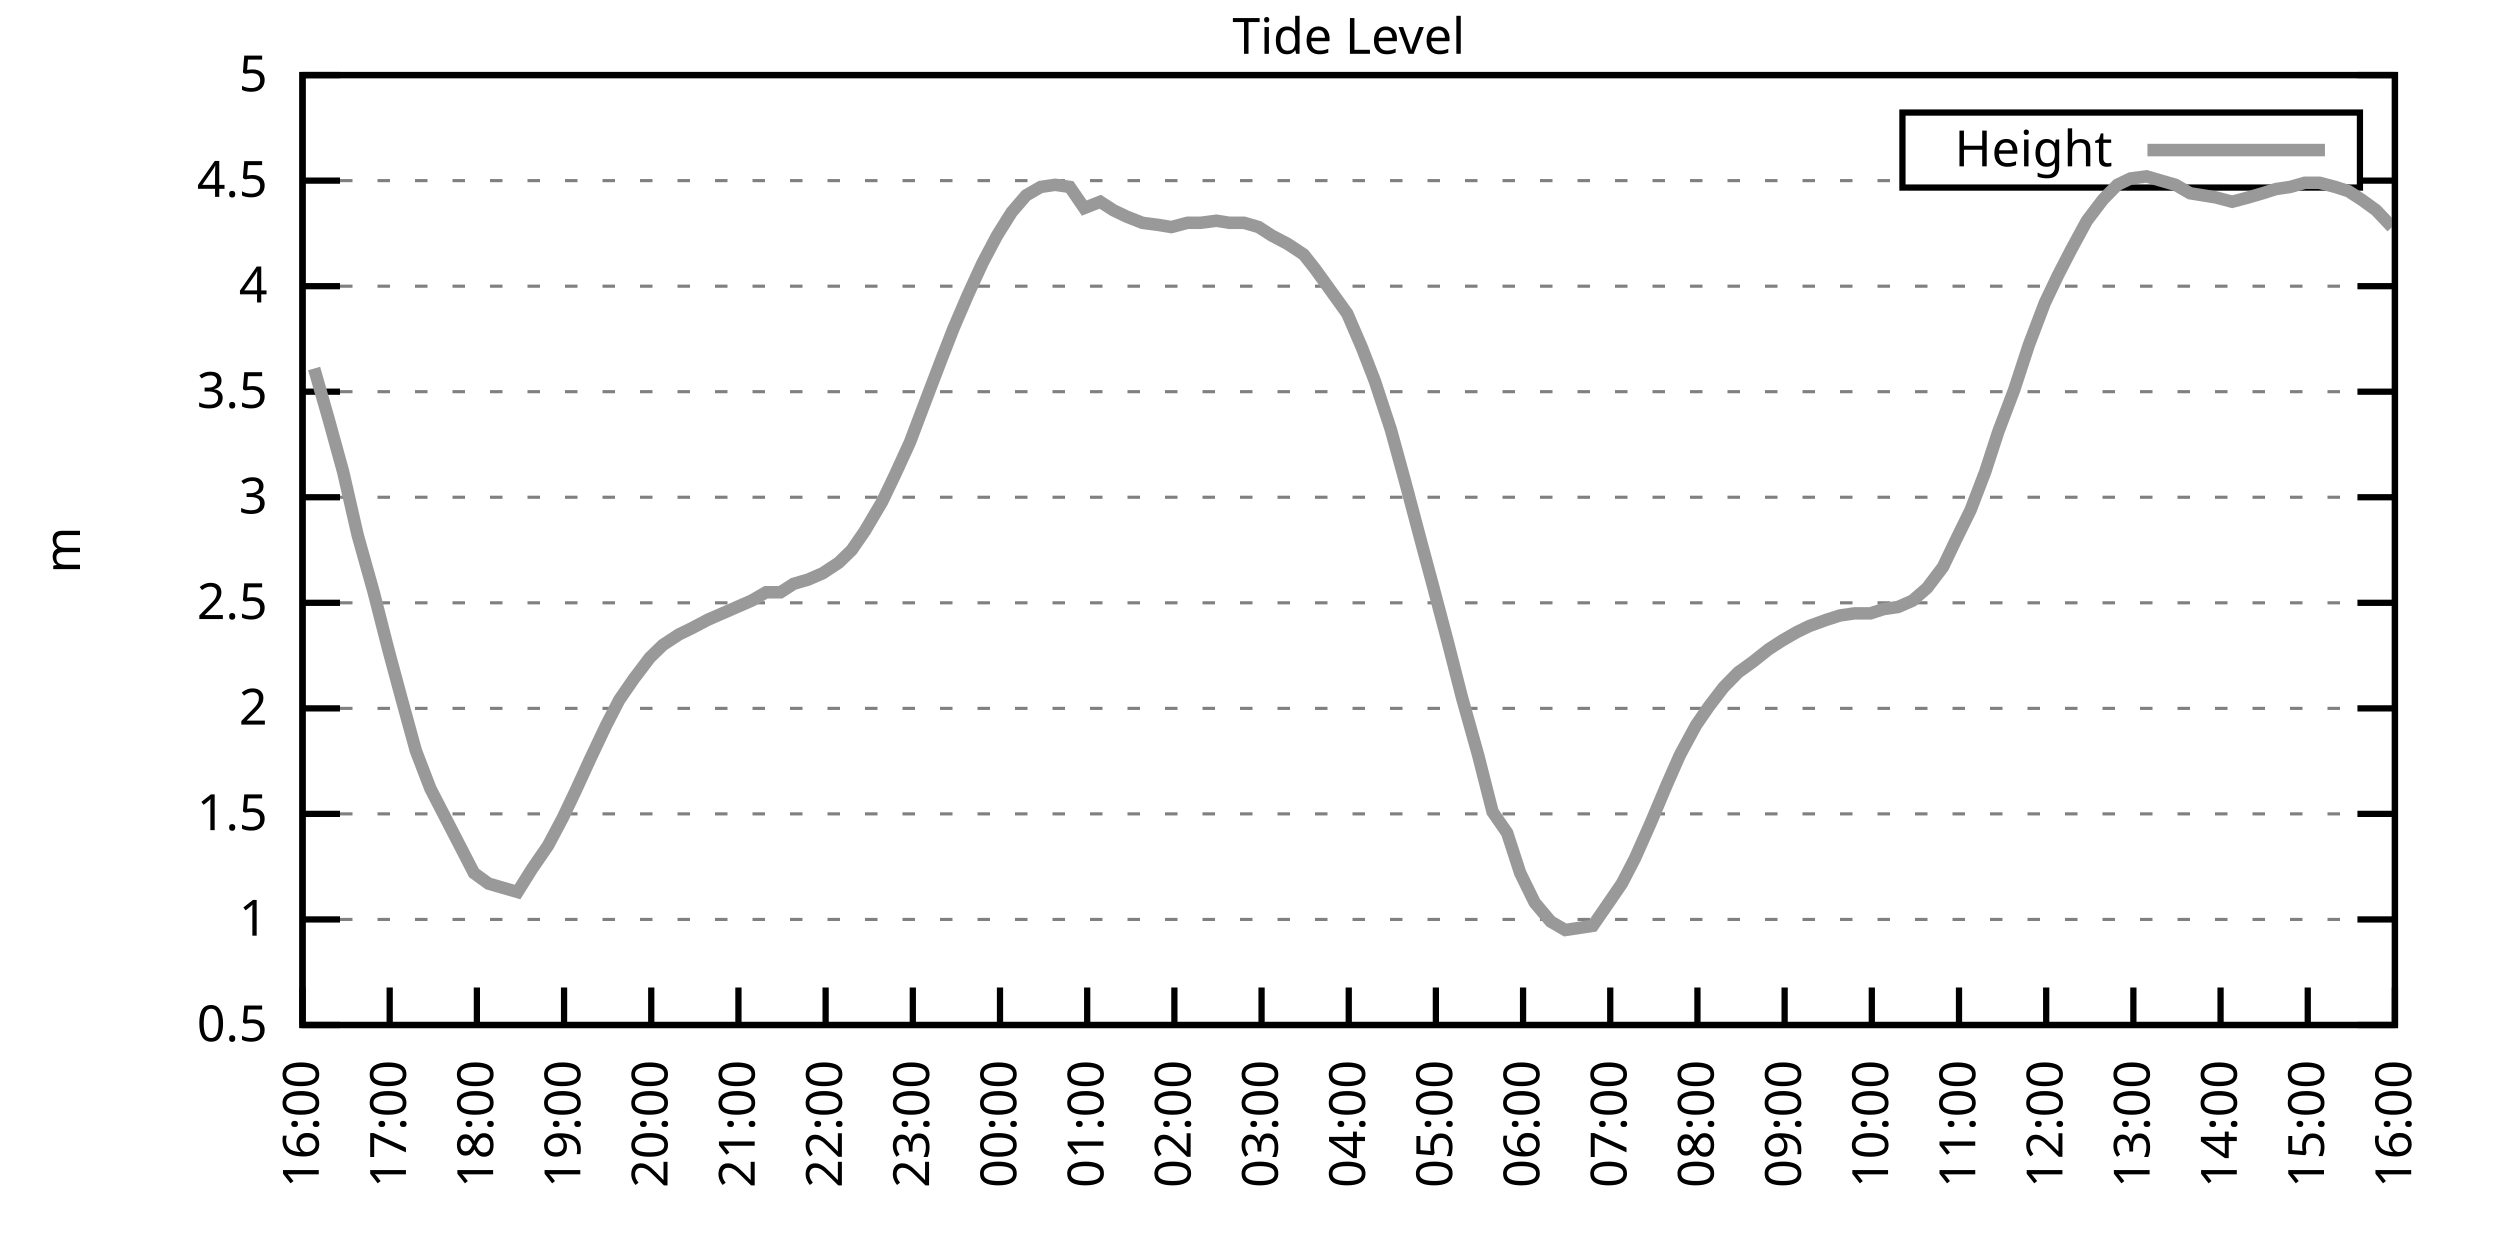
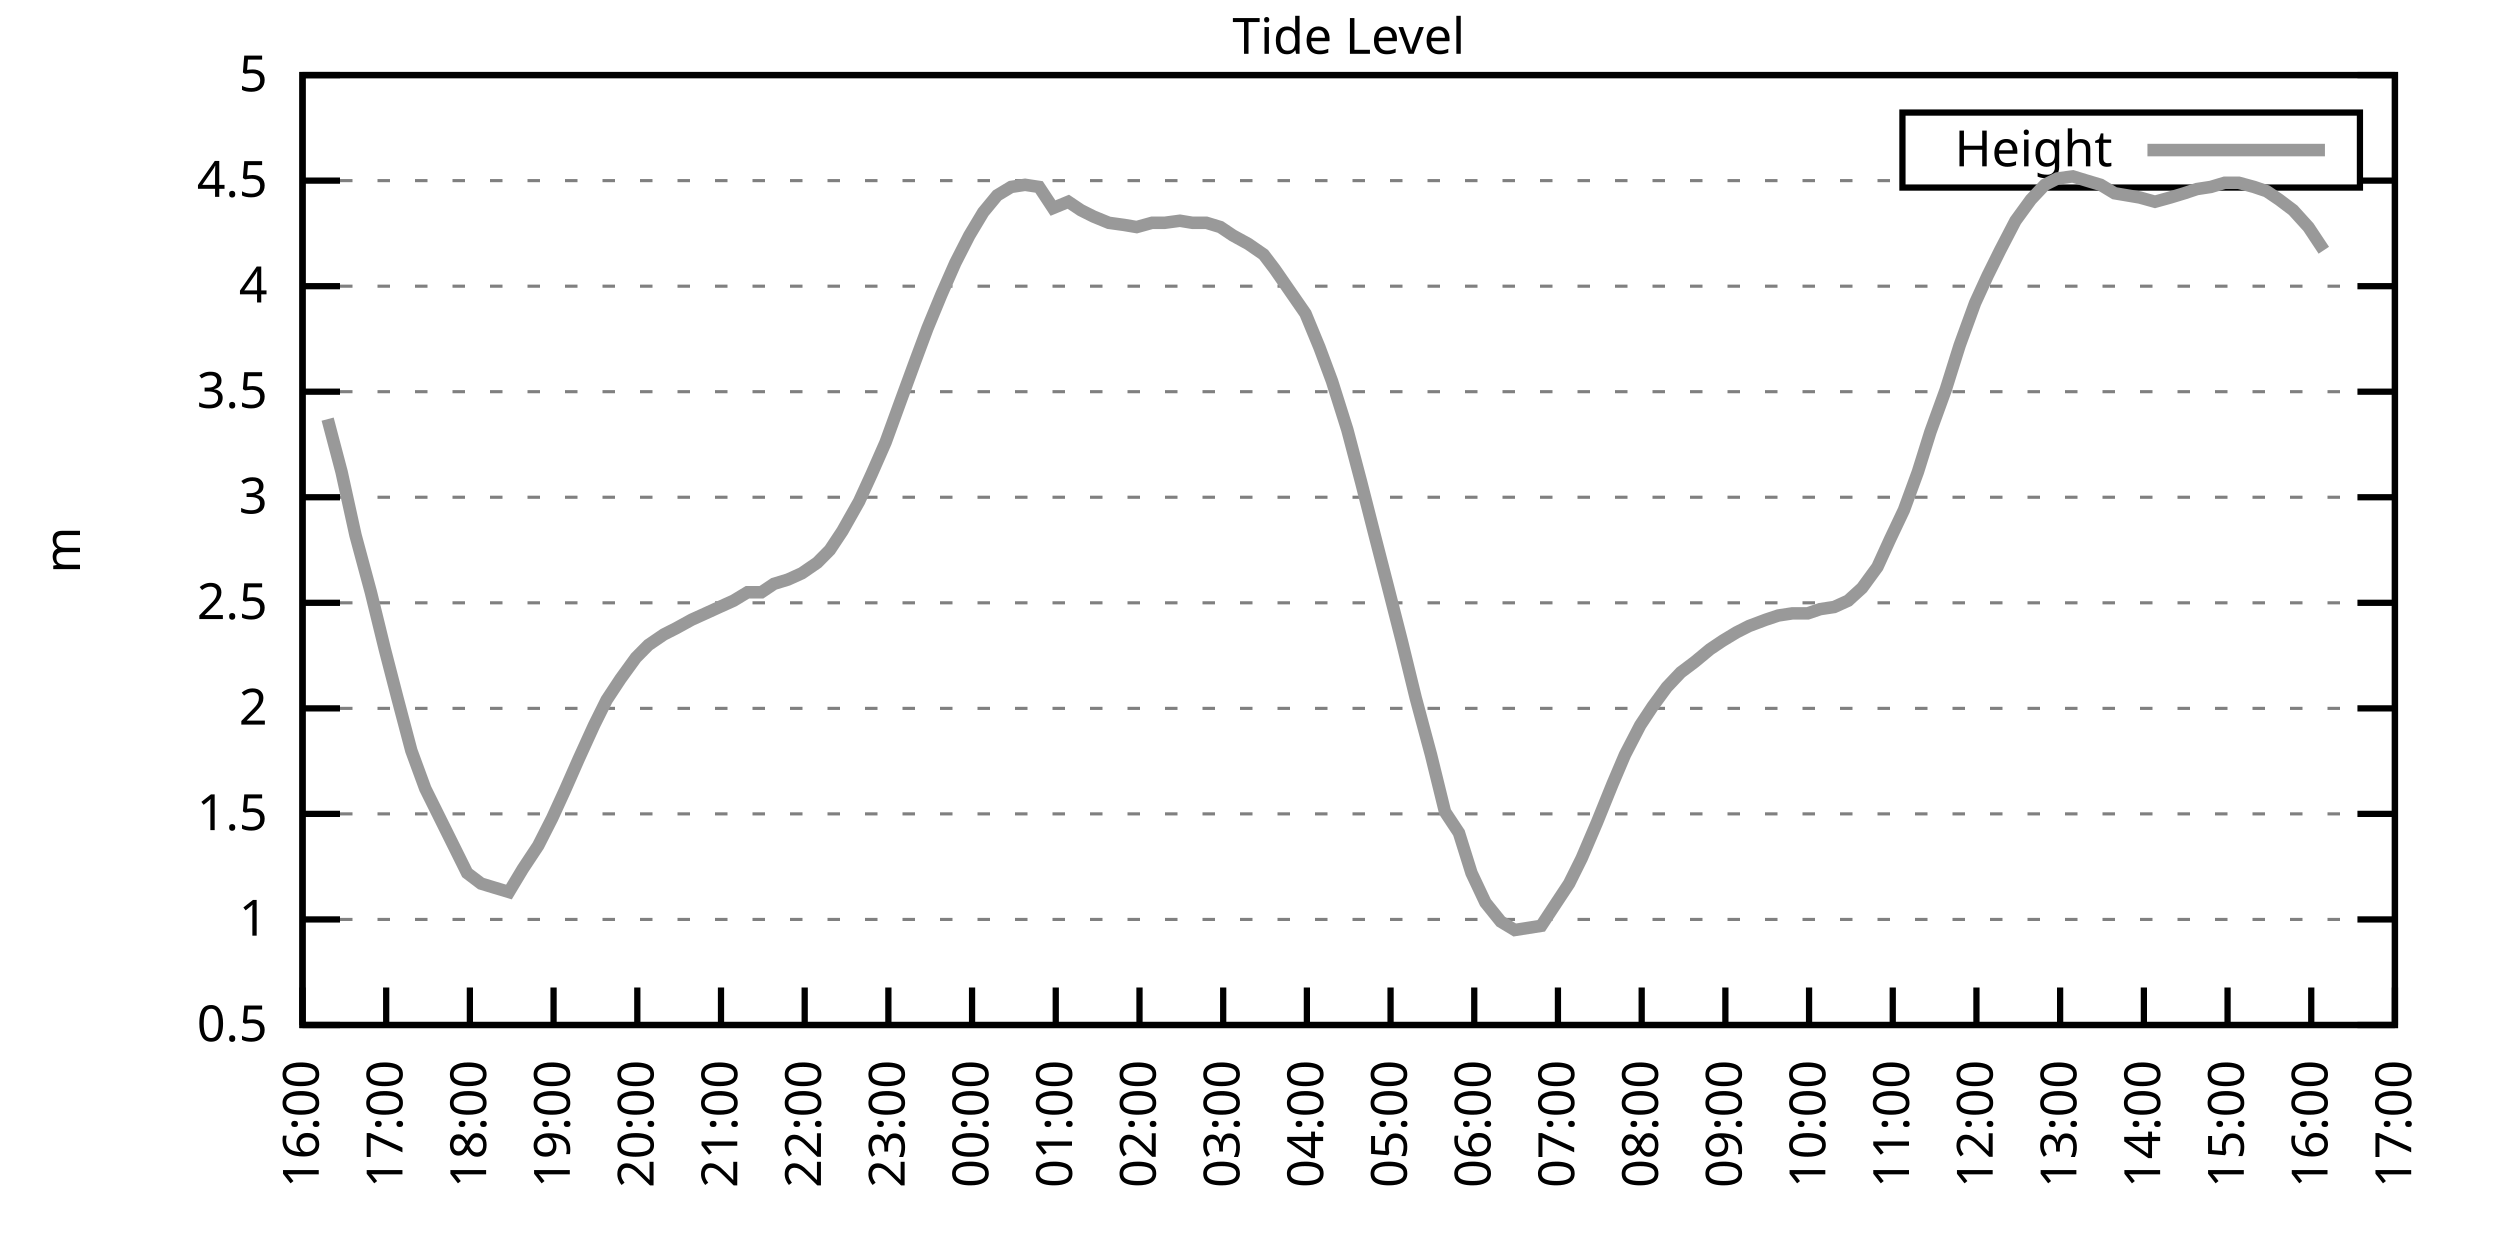
<svg xmlns="http://www.w3.org/2000/svg" xmlns:xlink="http://www.w3.org/1999/xlink" width="400" height="200" viewBox="0 0 400 200">
  <g id="gnuplot_canvas">
    <rect x="0" y="0" width="400" height="200" fill="none" />
    <defs>
      <circle id="gpDot" r="0.5" stroke-width="0.5" stroke="currentColor" />
      <path id="gpPt0" stroke-width="0.333" stroke="currentColor" d="M-1,0 h2 M0,-1 v2" />
      <path id="gpPt1" stroke-width="0.333" stroke="currentColor" d="M-1,-1 L1,1 M1,-1 L-1,1" />
      <path id="gpPt2" stroke-width="0.333" stroke="currentColor" d="M-1,0 L1,0 M0,-1 L0,1 M-1,-1 L1,1 M-1,1 L1,-1" />
      <rect id="gpPt3" stroke-width="0.333" stroke="currentColor" x="-1" y="-1" width="2" height="2" />
      <rect id="gpPt4" stroke-width="0.333" stroke="currentColor" fill="currentColor" x="-1" y="-1" width="2" height="2" />
      <circle id="gpPt5" stroke-width="0.333" stroke="currentColor" cx="0" cy="0" r="1" />
      <use xlink:href="#gpPt5" id="gpPt6" fill="currentColor" stroke="none" />
      <path id="gpPt7" stroke-width="0.333" stroke="currentColor" d="M0,-1.33 L-1.33,0.67 L1.33,0.67 z" />
      <use xlink:href="#gpPt7" id="gpPt8" fill="currentColor" stroke="none" />
      <use xlink:href="#gpPt7" id="gpPt9" stroke="currentColor" transform="rotate(180)" />
      <use xlink:href="#gpPt9" id="gpPt10" fill="currentColor" stroke="none" />
      <use xlink:href="#gpPt3" id="gpPt11" stroke="currentColor" transform="rotate(45)" />
      <use xlink:href="#gpPt11" id="gpPt12" fill="currentColor" stroke="none" />
      <path id="gpPt13" stroke-width="0.333" stroke="currentColor" d="M0,1.330 L1.265,0.411 L0.782,-1.067 L-0.782,-1.076 L-1.265,0.411 z" />
      <use xlink:href="#gpPt13" id="gpPt14" fill="currentColor" stroke="none" />
      <filter id="textbox" filterUnits="objectBoundingBox" x="0" y="0" height="1" width="1">
        <feFlood flood-color="white" flood-opacity="1" result="bgnd" />
        <feComposite in="SourceGraphic" in2="bgnd" operator="atop" />
      </filter>
      <filter id="greybox" filterUnits="objectBoundingBox" x="0" y="0" height="1" width="1">
        <feFlood flood-color="lightgrey" flood-opacity="1" result="grey" />
        <feComposite in="SourceGraphic" in2="grey" operator="atop" />
      </filter>
    </defs>
    <g fill="none" color="white" stroke="currentColor" stroke-width="1.00" stroke-linecap="butt" stroke-linejoin="miter">
</g>
    <g fill="none" color="black" stroke="currentColor" stroke-width="1.00" stroke-linecap="butt" stroke-linejoin="miter">
      <g stroke="none" shape-rendering="crispEdges">
        <polygon fill="rgb(255, 255, 255)" points="48.40,164.00 383.18,164.00 383.18,12.02 48.40,12.02 " />
      </g>
    </g>
    <g fill="none" color="black" stroke="currentColor" stroke-width="1.00" stroke-linecap="butt" stroke-linejoin="miter">
</g>
    <g fill="none" color="black" stroke="black" stroke-width="0.50" stroke-linecap="butt" stroke-linejoin="miter">
</g>
    <g fill="none" color="gray" stroke="currentColor" stroke-width="0.50" stroke-linecap="butt" stroke-linejoin="miter">
      <path stroke="gray" stroke-dasharray="2,4" class="gridline" d="M48.40,164.00 L383.19,164.00  " />
    </g>
    <g fill="none" color="gray" stroke="gray" stroke-width="1.00" stroke-linecap="butt" stroke-linejoin="miter">
</g>
    <g fill="none" color="black" stroke="currentColor" stroke-width="1.00" stroke-linecap="butt" stroke-linejoin="miter">
      <path stroke="black" d="M48.40,164.00 L54.40,164.00 M383.19,164.00 L377.19,164.00  " />
      <g transform="translate(42.80,166.60)" stroke="none" fill="black" font-family="Sans" font-size="8.00" text-anchor="end">
        <text>
          <tspan font-family="Sans"> 0.5</tspan>
        </text>
      </g>
    </g>
    <g fill="none" color="black" stroke="currentColor" stroke-width="1.00" stroke-linecap="butt" stroke-linejoin="miter">
</g>
    <g fill="none" color="black" stroke="black" stroke-width="0.50" stroke-linecap="butt" stroke-linejoin="miter">
</g>
    <g fill="none" color="gray" stroke="currentColor" stroke-width="0.50" stroke-linecap="butt" stroke-linejoin="miter">
      <path stroke="gray" stroke-dasharray="2,4" class="gridline" d="M48.40,147.11 L383.19,147.11  " />
    </g>
    <g fill="none" color="gray" stroke="gray" stroke-width="1.00" stroke-linecap="butt" stroke-linejoin="miter">
</g>
    <g fill="none" color="black" stroke="currentColor" stroke-width="1.00" stroke-linecap="butt" stroke-linejoin="miter">
      <path stroke="black" d="M48.40,147.11 L54.40,147.11 M383.19,147.11 L377.19,147.11  " />
      <g transform="translate(42.80,149.71)" stroke="none" fill="black" font-family="Sans" font-size="8.00" text-anchor="end">
        <text>
          <tspan font-family="Sans"> 1</tspan>
        </text>
      </g>
    </g>
    <g fill="none" color="black" stroke="currentColor" stroke-width="1.00" stroke-linecap="butt" stroke-linejoin="miter">
</g>
    <g fill="none" color="black" stroke="black" stroke-width="0.50" stroke-linecap="butt" stroke-linejoin="miter">
</g>
    <g fill="none" color="gray" stroke="currentColor" stroke-width="0.50" stroke-linecap="butt" stroke-linejoin="miter">
      <path stroke="gray" stroke-dasharray="2,4" class="gridline" d="M48.40,130.22 L383.19,130.22  " />
    </g>
    <g fill="none" color="gray" stroke="gray" stroke-width="1.00" stroke-linecap="butt" stroke-linejoin="miter">
</g>
    <g fill="none" color="black" stroke="currentColor" stroke-width="1.00" stroke-linecap="butt" stroke-linejoin="miter">
      <path stroke="black" d="M48.40,130.22 L54.40,130.22 M383.19,130.22 L377.19,130.22  " />
      <g transform="translate(42.80,132.82)" stroke="none" fill="black" font-family="Sans" font-size="8.00" text-anchor="end">
        <text>
          <tspan font-family="Sans"> 1.5</tspan>
        </text>
      </g>
    </g>
    <g fill="none" color="black" stroke="currentColor" stroke-width="1.00" stroke-linecap="butt" stroke-linejoin="miter">
</g>
    <g fill="none" color="black" stroke="black" stroke-width="0.50" stroke-linecap="butt" stroke-linejoin="miter">
</g>
    <g fill="none" color="gray" stroke="currentColor" stroke-width="0.50" stroke-linecap="butt" stroke-linejoin="miter">
      <path stroke="gray" stroke-dasharray="2,4" class="gridline" d="M48.40,113.34 L383.19,113.34  " />
    </g>
    <g fill="none" color="gray" stroke="gray" stroke-width="1.00" stroke-linecap="butt" stroke-linejoin="miter">
</g>
    <g fill="none" color="black" stroke="currentColor" stroke-width="1.00" stroke-linecap="butt" stroke-linejoin="miter">
      <path stroke="black" d="M48.40,113.34 L54.40,113.34 M383.19,113.34 L377.19,113.34  " />
      <g transform="translate(42.80,115.94)" stroke="none" fill="black" font-family="Sans" font-size="8.00" text-anchor="end">
        <text>
          <tspan font-family="Sans"> 2</tspan>
        </text>
      </g>
    </g>
    <g fill="none" color="black" stroke="currentColor" stroke-width="1.00" stroke-linecap="butt" stroke-linejoin="miter">
</g>
    <g fill="none" color="black" stroke="black" stroke-width="0.50" stroke-linecap="butt" stroke-linejoin="miter">
</g>
    <g fill="none" color="gray" stroke="currentColor" stroke-width="0.50" stroke-linecap="butt" stroke-linejoin="miter">
      <path stroke="gray" stroke-dasharray="2,4" class="gridline" d="M48.40,96.45 L383.19,96.45  " />
    </g>
    <g fill="none" color="gray" stroke="gray" stroke-width="1.00" stroke-linecap="butt" stroke-linejoin="miter">
</g>
    <g fill="none" color="black" stroke="currentColor" stroke-width="1.00" stroke-linecap="butt" stroke-linejoin="miter">
      <path stroke="black" d="M48.40,96.45 L54.40,96.45 M383.19,96.45 L377.19,96.45  " />
      <g transform="translate(42.80,99.05)" stroke="none" fill="black" font-family="Sans" font-size="8.00" text-anchor="end">
        <text>
          <tspan font-family="Sans"> 2.5</tspan>
        </text>
      </g>
    </g>
    <g fill="none" color="black" stroke="currentColor" stroke-width="1.00" stroke-linecap="butt" stroke-linejoin="miter">
</g>
    <g fill="none" color="black" stroke="black" stroke-width="0.50" stroke-linecap="butt" stroke-linejoin="miter">
</g>
    <g fill="none" color="gray" stroke="currentColor" stroke-width="0.50" stroke-linecap="butt" stroke-linejoin="miter">
      <path stroke="gray" stroke-dasharray="2,4" class="gridline" d="M48.40,79.56 L383.19,79.56  " />
    </g>
    <g fill="none" color="gray" stroke="gray" stroke-width="1.00" stroke-linecap="butt" stroke-linejoin="miter">
</g>
    <g fill="none" color="black" stroke="currentColor" stroke-width="1.00" stroke-linecap="butt" stroke-linejoin="miter">
      <path stroke="black" d="M48.40,79.56 L54.40,79.56 M383.19,79.56 L377.19,79.56  " />
      <g transform="translate(42.80,82.16)" stroke="none" fill="black" font-family="Sans" font-size="8.00" text-anchor="end">
        <text>
          <tspan font-family="Sans"> 3</tspan>
        </text>
      </g>
    </g>
    <g fill="none" color="black" stroke="currentColor" stroke-width="1.00" stroke-linecap="butt" stroke-linejoin="miter">
</g>
    <g fill="none" color="black" stroke="black" stroke-width="0.50" stroke-linecap="butt" stroke-linejoin="miter">
</g>
    <g fill="none" color="gray" stroke="currentColor" stroke-width="0.50" stroke-linecap="butt" stroke-linejoin="miter">
      <path stroke="gray" stroke-dasharray="2,4" class="gridline" d="M48.40,62.67 L383.19,62.67  " />
    </g>
    <g fill="none" color="gray" stroke="gray" stroke-width="1.00" stroke-linecap="butt" stroke-linejoin="miter">
</g>
    <g fill="none" color="black" stroke="currentColor" stroke-width="1.00" stroke-linecap="butt" stroke-linejoin="miter">
      <path stroke="black" d="M48.40,62.67 L54.40,62.67 M383.19,62.67 L377.19,62.67  " />
      <g transform="translate(42.80,65.27)" stroke="none" fill="black" font-family="Sans" font-size="8.00" text-anchor="end">
        <text>
          <tspan font-family="Sans"> 3.5</tspan>
        </text>
      </g>
    </g>
    <g fill="none" color="black" stroke="currentColor" stroke-width="1.00" stroke-linecap="butt" stroke-linejoin="miter">
</g>
    <g fill="none" color="black" stroke="black" stroke-width="0.50" stroke-linecap="butt" stroke-linejoin="miter">
</g>
    <g fill="none" color="gray" stroke="currentColor" stroke-width="0.50" stroke-linecap="butt" stroke-linejoin="miter">
      <path stroke="gray" stroke-dasharray="2,4" class="gridline" d="M48.40,45.79 L383.19,45.79  " />
    </g>
    <g fill="none" color="gray" stroke="gray" stroke-width="1.00" stroke-linecap="butt" stroke-linejoin="miter">
</g>
    <g fill="none" color="black" stroke="currentColor" stroke-width="1.00" stroke-linecap="butt" stroke-linejoin="miter">
      <path stroke="black" d="M48.40,45.79 L54.40,45.79 M383.19,45.79 L377.19,45.79  " />
      <g transform="translate(42.80,48.39)" stroke="none" fill="black" font-family="Sans" font-size="8.00" text-anchor="end">
        <text>
          <tspan font-family="Sans"> 4</tspan>
        </text>
      </g>
    </g>
    <g fill="none" color="black" stroke="currentColor" stroke-width="1.00" stroke-linecap="butt" stroke-linejoin="miter">
</g>
    <g fill="none" color="black" stroke="black" stroke-width="0.50" stroke-linecap="butt" stroke-linejoin="miter">
</g>
    <g fill="none" color="gray" stroke="currentColor" stroke-width="0.50" stroke-linecap="butt" stroke-linejoin="miter">
      <path stroke="gray" stroke-dasharray="2,4" class="gridline" d="M48.40,28.90 L304.39,28.90 M377.59,28.90 L383.19,28.90  " />
    </g>
    <g fill="none" color="gray" stroke="gray" stroke-width="1.00" stroke-linecap="butt" stroke-linejoin="miter">
</g>
    <g fill="none" color="black" stroke="currentColor" stroke-width="1.00" stroke-linecap="butt" stroke-linejoin="miter">
      <path stroke="black" d="M48.40,28.90 L54.40,28.90 M383.19,28.90 L377.19,28.90  " />
      <g transform="translate(42.80,31.50)" stroke="none" fill="black" font-family="Sans" font-size="8.00" text-anchor="end">
        <text>
          <tspan font-family="Sans"> 4.5</tspan>
        </text>
      </g>
    </g>
    <g fill="none" color="black" stroke="currentColor" stroke-width="1.00" stroke-linecap="butt" stroke-linejoin="miter">
</g>
    <g fill="none" color="black" stroke="black" stroke-width="0.50" stroke-linecap="butt" stroke-linejoin="miter">
</g>
    <g fill="none" color="gray" stroke="currentColor" stroke-width="0.50" stroke-linecap="butt" stroke-linejoin="miter">
      <path stroke="gray" stroke-dasharray="2,4" class="gridline" d="M48.40,12.01 L383.19,12.01  " />
    </g>
    <g fill="none" color="gray" stroke="gray" stroke-width="1.00" stroke-linecap="butt" stroke-linejoin="miter">
</g>
    <g fill="none" color="black" stroke="currentColor" stroke-width="1.00" stroke-linecap="butt" stroke-linejoin="miter">
      <path stroke="black" d="M48.40,12.01 L54.40,12.01 M383.19,12.01 L377.19,12.01  " />
      <g transform="translate(42.80,14.61)" stroke="none" fill="black" font-family="Sans" font-size="8.00" text-anchor="end">
        <text>
          <tspan font-family="Sans"> 5</tspan>
        </text>
      </g>
    </g>
    <g fill="none" color="black" stroke="currentColor" stroke-width="1.00" stroke-linecap="butt" stroke-linejoin="miter">
      <path stroke="black" d="M48.40,164.00 L48.40,158.00  " />
      <g transform="translate(51.00,169.60) rotate(270.00)" stroke="none" fill="black" font-family="Sans" font-size="8.00" text-anchor="end">
        <text>
          <tspan font-family="Sans">16:00</tspan>
        </text>
      </g>
    </g>
    <g fill="none" color="black" stroke="currentColor" stroke-width="1.00" stroke-linecap="butt" stroke-linejoin="miter">
-       <path stroke="black" d="M62.35,164.00 L62.35,158.00  " />
-       <g transform="translate(64.95,169.60) rotate(270.00)" stroke="none" fill="black" font-family="Sans" font-size="8.00" text-anchor="end">
+       <path stroke="black" d="M61.79,164.00 L61.79,158.00  " />
+       <g transform="translate(64.39,169.60) rotate(270.00)" stroke="none" fill="black" font-family="Sans" font-size="8.00" text-anchor="end">
        <text>
          <tspan font-family="Sans">17:00</tspan>
        </text>
      </g>
    </g>
    <g fill="none" color="black" stroke="currentColor" stroke-width="1.00" stroke-linecap="butt" stroke-linejoin="miter">
-       <path stroke="black" d="M76.30,164.00 L76.30,158.00  " />
-       <g transform="translate(78.90,169.60) rotate(270.00)" stroke="none" fill="black" font-family="Sans" font-size="8.00" text-anchor="end">
+       <path stroke="black" d="M75.18,164.00 L75.18,158.00  " />
+       <g transform="translate(77.78,169.60) rotate(270.00)" stroke="none" fill="black" font-family="Sans" font-size="8.00" text-anchor="end">
        <text>
          <tspan font-family="Sans">18:00</tspan>
        </text>
      </g>
    </g>
    <g fill="none" color="black" stroke="currentColor" stroke-width="1.00" stroke-linecap="butt" stroke-linejoin="miter">
-       <path stroke="black" d="M90.25,164.00 L90.25,158.00  " />
-       <g transform="translate(92.85,169.60) rotate(270.00)" stroke="none" fill="black" font-family="Sans" font-size="8.00" text-anchor="end">
+       <path stroke="black" d="M88.57,164.00 L88.57,158.00  " />
+       <g transform="translate(91.17,169.60) rotate(270.00)" stroke="none" fill="black" font-family="Sans" font-size="8.00" text-anchor="end">
        <text>
          <tspan font-family="Sans">19:00</tspan>
        </text>
      </g>
    </g>
    <g fill="none" color="black" stroke="currentColor" stroke-width="1.00" stroke-linecap="butt" stroke-linejoin="miter">
-       <path stroke="black" d="M104.20,164.00 L104.20,158.00  " />
-       <g transform="translate(106.80,169.60) rotate(270.00)" stroke="none" fill="black" font-family="Sans" font-size="8.00" text-anchor="end">
+       <path stroke="black" d="M101.97,164.00 L101.97,158.00  " />
+       <g transform="translate(104.57,169.60) rotate(270.00)" stroke="none" fill="black" font-family="Sans" font-size="8.00" text-anchor="end">
        <text>
          <tspan font-family="Sans">20:00</tspan>
        </text>
      </g>
    </g>
    <g fill="none" color="black" stroke="currentColor" stroke-width="1.00" stroke-linecap="butt" stroke-linejoin="miter">
-       <path stroke="black" d="M118.15,164.00 L118.15,158.00  " />
-       <g transform="translate(120.75,169.60) rotate(270.00)" stroke="none" fill="black" font-family="Sans" font-size="8.00" text-anchor="end">
+       <path stroke="black" d="M115.36,164.00 L115.36,158.00  " />
+       <g transform="translate(117.96,169.60) rotate(270.00)" stroke="none" fill="black" font-family="Sans" font-size="8.00" text-anchor="end">
        <text>
          <tspan font-family="Sans">21:00</tspan>
        </text>
      </g>
    </g>
    <g fill="none" color="black" stroke="currentColor" stroke-width="1.00" stroke-linecap="butt" stroke-linejoin="miter">
-       <path stroke="black" d="M132.10,164.00 L132.10,158.00  " />
-       <g transform="translate(134.70,169.60) rotate(270.00)" stroke="none" fill="black" font-family="Sans" font-size="8.00" text-anchor="end">
+       <path stroke="black" d="M128.75,164.00 L128.75,158.00  " />
+       <g transform="translate(131.35,169.60) rotate(270.00)" stroke="none" fill="black" font-family="Sans" font-size="8.00" text-anchor="end">
        <text>
          <tspan font-family="Sans">22:00</tspan>
        </text>
      </g>
    </g>
    <g fill="none" color="black" stroke="currentColor" stroke-width="1.00" stroke-linecap="butt" stroke-linejoin="miter">
-       <path stroke="black" d="M146.05,164.00 L146.05,158.00  " />
-       <g transform="translate(148.65,169.60) rotate(270.00)" stroke="none" fill="black" font-family="Sans" font-size="8.00" text-anchor="end">
+       <path stroke="black" d="M142.14,164.00 L142.14,158.00  " />
+       <g transform="translate(144.74,169.60) rotate(270.00)" stroke="none" fill="black" font-family="Sans" font-size="8.00" text-anchor="end">
        <text>
          <tspan font-family="Sans">23:00</tspan>
        </text>
      </g>
    </g>
    <g fill="none" color="black" stroke="currentColor" stroke-width="1.00" stroke-linecap="butt" stroke-linejoin="miter">
-       <path stroke="black" d="M160.00,164.00 L160.00,158.00  " />
-       <g transform="translate(162.60,169.60) rotate(270.00)" stroke="none" fill="black" font-family="Sans" font-size="8.00" text-anchor="end">
+       <path stroke="black" d="M155.53,164.00 L155.53,158.00  " />
+       <g transform="translate(158.13,169.60) rotate(270.00)" stroke="none" fill="black" font-family="Sans" font-size="8.00" text-anchor="end">
        <text>
          <tspan font-family="Sans">00:00</tspan>
        </text>
      </g>
    </g>
    <g fill="none" color="black" stroke="currentColor" stroke-width="1.00" stroke-linecap="butt" stroke-linejoin="miter">
-       <path stroke="black" d="M173.95,164.00 L173.95,158.00  " />
-       <g transform="translate(176.55,169.60) rotate(270.00)" stroke="none" fill="black" font-family="Sans" font-size="8.00" text-anchor="end">
+       <path stroke="black" d="M168.92,164.00 L168.92,158.00  " />
+       <g transform="translate(171.52,169.60) rotate(270.00)" stroke="none" fill="black" font-family="Sans" font-size="8.00" text-anchor="end">
        <text>
          <tspan font-family="Sans">01:00</tspan>
        </text>
      </g>
    </g>
    <g fill="none" color="black" stroke="currentColor" stroke-width="1.00" stroke-linecap="butt" stroke-linejoin="miter">
-       <path stroke="black" d="M187.90,164.00 L187.90,158.00  " />
-       <g transform="translate(190.50,169.60) rotate(270.00)" stroke="none" fill="black" font-family="Sans" font-size="8.00" text-anchor="end">
+       <path stroke="black" d="M182.32,164.00 L182.32,158.00  " />
+       <g transform="translate(184.92,169.60) rotate(270.00)" stroke="none" fill="black" font-family="Sans" font-size="8.00" text-anchor="end">
        <text>
          <tspan font-family="Sans">02:00</tspan>
        </text>
      </g>
    </g>
    <g fill="none" color="black" stroke="currentColor" stroke-width="1.00" stroke-linecap="butt" stroke-linejoin="miter">
-       <path stroke="black" d="M201.85,164.00 L201.85,158.00  " />
-       <g transform="translate(204.45,169.60) rotate(270.00)" stroke="none" fill="black" font-family="Sans" font-size="8.00" text-anchor="end">
+       <path stroke="black" d="M195.71,164.00 L195.71,158.00  " />
+       <g transform="translate(198.31,169.60) rotate(270.00)" stroke="none" fill="black" font-family="Sans" font-size="8.00" text-anchor="end">
        <text>
          <tspan font-family="Sans">03:00</tspan>
        </text>
      </g>
    </g>
    <g fill="none" color="black" stroke="currentColor" stroke-width="1.00" stroke-linecap="butt" stroke-linejoin="miter">
-       <path stroke="black" d="M215.80,164.00 L215.80,158.00  " />
-       <g transform="translate(218.40,169.60) rotate(270.00)" stroke="none" fill="black" font-family="Sans" font-size="8.00" text-anchor="end">
+       <path stroke="black" d="M209.10,164.00 L209.10,158.00  " />
+       <g transform="translate(211.70,169.60) rotate(270.00)" stroke="none" fill="black" font-family="Sans" font-size="8.00" text-anchor="end">
        <text>
          <tspan font-family="Sans">04:00</tspan>
        </text>
      </g>
    </g>
    <g fill="none" color="black" stroke="currentColor" stroke-width="1.00" stroke-linecap="butt" stroke-linejoin="miter">
-       <path stroke="black" d="M229.74,164.00 L229.74,158.00  " />
-       <g transform="translate(232.34,169.60) rotate(270.00)" stroke="none" fill="black" font-family="Sans" font-size="8.00" text-anchor="end">
+       <path stroke="black" d="M222.49,164.00 L222.49,158.00  " />
+       <g transform="translate(225.09,169.60) rotate(270.00)" stroke="none" fill="black" font-family="Sans" font-size="8.00" text-anchor="end">
        <text>
          <tspan font-family="Sans">05:00</tspan>
        </text>
      </g>
    </g>
    <g fill="none" color="black" stroke="currentColor" stroke-width="1.00" stroke-linecap="butt" stroke-linejoin="miter">
-       <path stroke="black" d="M243.69,164.00 L243.69,158.00  " />
-       <g transform="translate(246.29,169.60) rotate(270.00)" stroke="none" fill="black" font-family="Sans" font-size="8.00" text-anchor="end">
+       <path stroke="black" d="M235.88,164.00 L235.88,158.00  " />
+       <g transform="translate(238.48,169.60) rotate(270.00)" stroke="none" fill="black" font-family="Sans" font-size="8.00" text-anchor="end">
        <text>
          <tspan font-family="Sans">06:00</tspan>
        </text>
      </g>
    </g>
    <g fill="none" color="black" stroke="currentColor" stroke-width="1.00" stroke-linecap="butt" stroke-linejoin="miter">
-       <path stroke="black" d="M257.64,164.00 L257.64,158.00  " />
-       <g transform="translate(260.24,169.60) rotate(270.00)" stroke="none" fill="black" font-family="Sans" font-size="8.00" text-anchor="end">
+       <path stroke="black" d="M249.27,164.00 L249.27,158.00  " />
+       <g transform="translate(251.87,169.60) rotate(270.00)" stroke="none" fill="black" font-family="Sans" font-size="8.00" text-anchor="end">
        <text>
          <tspan font-family="Sans">07:00</tspan>
        </text>
      </g>
    </g>
    <g fill="none" color="black" stroke="currentColor" stroke-width="1.00" stroke-linecap="butt" stroke-linejoin="miter">
-       <path stroke="black" d="M271.59,164.00 L271.59,158.00  " />
-       <g transform="translate(274.19,169.60) rotate(270.00)" stroke="none" fill="black" font-family="Sans" font-size="8.00" text-anchor="end">
+       <path stroke="black" d="M262.67,164.00 L262.67,158.00  " />
+       <g transform="translate(265.27,169.60) rotate(270.00)" stroke="none" fill="black" font-family="Sans" font-size="8.00" text-anchor="end">
        <text>
          <tspan font-family="Sans">08:00</tspan>
        </text>
      </g>
    </g>
    <g fill="none" color="black" stroke="currentColor" stroke-width="1.00" stroke-linecap="butt" stroke-linejoin="miter">
-       <path stroke="black" d="M285.54,164.00 L285.54,158.00  " />
-       <g transform="translate(288.14,169.60) rotate(270.00)" stroke="none" fill="black" font-family="Sans" font-size="8.00" text-anchor="end">
+       <path stroke="black" d="M276.06,164.00 L276.06,158.00  " />
+       <g transform="translate(278.66,169.60) rotate(270.00)" stroke="none" fill="black" font-family="Sans" font-size="8.00" text-anchor="end">
        <text>
          <tspan font-family="Sans">09:00</tspan>
        </text>
      </g>
    </g>
    <g fill="none" color="black" stroke="currentColor" stroke-width="1.00" stroke-linecap="butt" stroke-linejoin="miter">
-       <path stroke="black" d="M299.49,164.00 L299.49,158.00  " />
-       <g transform="translate(302.09,169.60) rotate(270.00)" stroke="none" fill="black" font-family="Sans" font-size="8.00" text-anchor="end">
+       <path stroke="black" d="M289.45,164.00 L289.45,158.00  " />
+       <g transform="translate(292.05,169.60) rotate(270.00)" stroke="none" fill="black" font-family="Sans" font-size="8.00" text-anchor="end">
        <text>
          <tspan font-family="Sans">10:00</tspan>
        </text>
      </g>
    </g>
    <g fill="none" color="black" stroke="currentColor" stroke-width="1.00" stroke-linecap="butt" stroke-linejoin="miter">
-       <path stroke="black" d="M313.44,164.00 L313.44,158.00  " />
-       <g transform="translate(316.04,169.60) rotate(270.00)" stroke="none" fill="black" font-family="Sans" font-size="8.00" text-anchor="end">
+       <path stroke="black" d="M302.84,164.00 L302.84,158.00  " />
+       <g transform="translate(305.44,169.60) rotate(270.00)" stroke="none" fill="black" font-family="Sans" font-size="8.00" text-anchor="end">
        <text>
          <tspan font-family="Sans">11:00</tspan>
        </text>
      </g>
    </g>
    <g fill="none" color="black" stroke="currentColor" stroke-width="1.00" stroke-linecap="butt" stroke-linejoin="miter">
-       <path stroke="black" d="M327.39,164.00 L327.39,158.00  " />
-       <g transform="translate(329.99,169.60) rotate(270.00)" stroke="none" fill="black" font-family="Sans" font-size="8.00" text-anchor="end">
+       <path stroke="black" d="M316.23,164.00 L316.23,158.00  " />
+       <g transform="translate(318.83,169.60) rotate(270.00)" stroke="none" fill="black" font-family="Sans" font-size="8.00" text-anchor="end">
        <text>
          <tspan font-family="Sans">12:00</tspan>
        </text>
      </g>
    </g>
    <g fill="none" color="black" stroke="currentColor" stroke-width="1.00" stroke-linecap="butt" stroke-linejoin="miter">
-       <path stroke="black" d="M341.34,164.00 L341.34,158.00  " />
-       <g transform="translate(343.94,169.60) rotate(270.00)" stroke="none" fill="black" font-family="Sans" font-size="8.00" text-anchor="end">
+       <path stroke="black" d="M329.62,164.00 L329.62,158.00  " />
+       <g transform="translate(332.22,169.60) rotate(270.00)" stroke="none" fill="black" font-family="Sans" font-size="8.00" text-anchor="end">
        <text>
          <tspan font-family="Sans">13:00</tspan>
        </text>
      </g>
    </g>
    <g fill="none" color="black" stroke="currentColor" stroke-width="1.00" stroke-linecap="butt" stroke-linejoin="miter">
-       <path stroke="black" d="M355.29,164.00 L355.29,158.00  " />
-       <g transform="translate(357.89,169.60) rotate(270.00)" stroke="none" fill="black" font-family="Sans" font-size="8.00" text-anchor="end">
+       <path stroke="black" d="M343.02,164.00 L343.02,158.00  " />
+       <g transform="translate(345.62,169.60) rotate(270.00)" stroke="none" fill="black" font-family="Sans" font-size="8.00" text-anchor="end">
        <text>
          <tspan font-family="Sans">14:00</tspan>
        </text>
      </g>
    </g>
    <g fill="none" color="black" stroke="currentColor" stroke-width="1.00" stroke-linecap="butt" stroke-linejoin="miter">
-       <path stroke="black" d="M369.24,164.00 L369.24,158.00  " />
-       <g transform="translate(371.84,169.60) rotate(270.00)" stroke="none" fill="black" font-family="Sans" font-size="8.00" text-anchor="end">
+       <path stroke="black" d="M356.41,164.00 L356.41,158.00  " />
+       <g transform="translate(359.01,169.60) rotate(270.00)" stroke="none" fill="black" font-family="Sans" font-size="8.00" text-anchor="end">
        <text>
          <tspan font-family="Sans">15:00</tspan>
+         </text>
+       </g>
+     </g>
+     <g fill="none" color="black" stroke="currentColor" stroke-width="1.00" stroke-linecap="butt" stroke-linejoin="miter">
+       <path stroke="black" d="M369.80,164.00 L369.80,158.00  " />
+       <g transform="translate(372.40,169.60) rotate(270.00)" stroke="none" fill="black" font-family="Sans" font-size="8.00" text-anchor="end">
+         <text>
+           <tspan font-family="Sans">16:00</tspan>
        </text>
      </g>
    </g>
    <g fill="none" color="black" stroke="currentColor" stroke-width="1.00" stroke-linecap="butt" stroke-linejoin="miter">
      <path stroke="black" d="M383.19,164.00 L383.19,158.00  " />
      <g transform="translate(385.79,169.60) rotate(270.00)" stroke="none" fill="black" font-family="Sans" font-size="8.00" text-anchor="end">
        <text>
-           <tspan font-family="Sans">16:00</tspan>
+           <tspan font-family="Sans">17:00</tspan>
        </text>
      </g>
    </g>
    <g fill="none" color="black" stroke="currentColor" stroke-width="1.00" stroke-linecap="butt" stroke-linejoin="miter">
</g>
    <g fill="none" color="black" stroke="currentColor" stroke-width="1.00" stroke-linecap="butt" stroke-linejoin="miter">
      <path stroke="black" d="M48.40,12.01 L48.40,164.00 L383.19,164.00 L383.19,12.01 L48.40,12.01 Z  " />
    </g>
    <g fill="none" color="black" stroke="currentColor" stroke-width="1.00" stroke-linecap="butt" stroke-linejoin="miter">
</g>
    <g fill="none" color="black" stroke="currentColor" stroke-width="1.00" stroke-linecap="butt" stroke-linejoin="miter">
      <path stroke="black" d="M304.39,30.01 L304.39,18.01 L377.59,18.01 L377.59,30.01 L304.39,30.01 Z  " />
    </g>
    <g id="Tide_level_plot_1">
      <g fill="none" color="white" stroke="black" stroke-width="2.00" stroke-linecap="butt" stroke-linejoin="miter">
</g>
      <g fill="none" color="black" stroke="currentColor" stroke-width="2.00" stroke-linecap="butt" stroke-linejoin="miter">
        <g transform="translate(337.99,26.61)" stroke="none" fill="black" font-family="Sans" font-size="8.00" text-anchor="end">
          <text>
            <tspan font-family="Sans">Height</tspan>
          </text>
        </g>
      </g>
      <g fill="none" color="black" stroke="currentColor" stroke-width="2.00" stroke-linecap="butt" stroke-linejoin="miter">
-         <path stroke="rgb(153, 153, 153)" d="M343.59,24.01 L371.99,24.01 M50.26,58.96 L52.58,67.06 L54.91,75.51 L57.23,85.64 L59.79,94.76 L62.12,103.88   L64.21,111.65 L66.53,120.09 L68.86,126.17 L75.83,139.68 L78.16,141.37 L80.48,142.05 L82.81,142.72 L85.13,139.01   L87.69,135.29 L90.02,130.90 L92.11,126.51 L94.43,121.44 L96.99,116.04 L99.08,111.99 L101.41,108.61 L103.97,105.23   L106.06,103.20 L108.62,101.52 L110.71,100.50 L113.27,99.15 L115.59,98.14 L117.92,97.12 L120.24,96.11 L122.57,94.76   L124.89,94.76 L126.98,93.41 L129.31,92.73 L131.63,91.72 L134.19,90.03 L136.28,88.00 L138.37,84.97 L141.16,80.24   L143.26,75.85 L145.58,70.78 L148.14,64.02 L150.46,57.94 L152.56,52.54 L154.88,47.14 L157.21,42.07 L159.53,37.68   L161.86,33.96 L164.18,31.26 L166.51,29.91 L168.83,29.57 L171.16,29.91 L173.48,33.29 L176.04,32.28 L178.13,33.63   L180.22,34.64 L182.78,35.65 L185.34,35.99 L187.43,36.33 L189.99,35.65 L192.08,35.65 L194.64,35.32 L196.73,35.65   L199.06,35.65 L201.38,36.33 L203.47,37.68 L206.03,39.03 L208.59,40.72 L210.45,43.08 L215.56,50.18 L217.89,55.58   L219.98,60.98 L222.54,68.75 L224.86,77.20 L227.19,85.98 L229.28,93.75 L231.60,102.53 L233.93,111.65 L236.49,120.77   L238.81,129.89 L241.14,133.26 L243.23,139.68 L245.55,144.41 L248.11,147.45 L250.44,148.80 L254.85,148.13 L256.95,145.09   L259.50,141.37 L261.60,137.32 L264.15,131.58 L266.71,125.50 L268.80,120.77 L271.36,116.04 L273.45,113.00 L275.78,109.96   L278.10,107.59 L280.43,105.91 L282.99,103.88 L285.08,102.53 L287.40,101.18 L289.50,100.16 L292.29,99.15 L294.38,98.48   L296.70,98.14 L299.26,98.14 L301.35,97.46 L303.68,97.12 L306.00,96.11 L308.33,94.08 L310.88,90.71 L312.98,86.32   L315.30,81.59 L317.63,75.51 L319.72,69.09 L322.28,62.34 L324.60,55.24 L327.16,48.49 L329.25,44.10 L331.34,40.04   L333.90,35.32 L336.46,31.94 L338.78,29.57 L340.88,28.56 L343.43,28.22 L345.76,28.90 L348.08,29.57 L350.41,30.92   L352.50,31.26 L354.59,31.60 L357.15,32.28 L359.71,31.60 L362.03,30.92 L364.13,30.25 L366.45,29.91 L368.78,29.24   L371.10,29.24 L373.66,29.91 L375.75,30.59 L377.84,31.94 L380.17,33.63 L382.73,36.33  " />
+         <path stroke="rgb(153, 153, 153)" d="M343.59,24.01 L371.99,24.01 M52.42,67.06 L54.65,75.51 L56.88,85.64 L59.34,94.76 L61.57,103.88 L63.58,111.65   L65.81,120.09 L68.04,126.17 L74.74,139.68 L76.97,141.37 L79.20,142.05 L81.43,142.72 L83.66,139.01 L86.12,135.29   L88.35,130.90 L90.36,126.51 L92.59,121.44 L95.05,116.04 L97.06,111.99 L99.29,108.61 L101.74,105.23 L103.75,103.20   L106.21,101.52 L108.22,100.50 L110.67,99.15 L112.90,98.14 L115.13,97.12 L117.37,96.11 L119.60,94.76 L121.83,94.76   L123.84,93.41 L126.07,92.73 L128.30,91.72 L130.76,90.03 L132.77,88.00 L134.78,84.97 L137.45,80.24 L139.46,75.85   L141.69,70.78 L144.15,64.02 L146.38,57.94 L148.39,52.54 L150.62,47.14 L152.85,42.07 L155.09,37.68 L157.32,33.96   L159.55,31.26 L161.78,29.91 L164.01,29.57 L166.25,29.91 L168.48,33.29 L170.93,32.28 L172.94,33.63 L174.95,34.64   L177.41,35.65 L179.86,35.99 L181.87,36.33 L184.32,35.65 L186.33,35.65 L188.79,35.32 L190.80,35.65 L193.03,35.65   L195.26,36.33 L197.27,37.68 L199.73,39.03 L202.18,40.72 L203.97,43.08 L208.88,50.18 L211.11,55.58 L213.12,60.98   L215.57,68.75 L217.80,77.20 L220.04,85.98 L222.04,93.75 L224.28,102.53 L226.51,111.65 L228.96,120.77 L231.20,129.89   L233.43,133.26 L235.44,139.68 L237.67,144.41 L240.12,147.45 L242.36,148.80 L246.60,148.13 L248.60,145.09 L251.06,141.37   L253.07,137.32 L255.52,131.58 L257.98,125.50 L259.99,120.77 L262.44,116.04 L264.45,113.00 L266.68,109.96 L268.92,107.59   L271.15,105.91 L273.60,103.88 L275.61,102.53 L277.84,101.18 L279.85,100.16 L282.53,99.15 L284.54,98.48 L286.77,98.14   L289.23,98.14 L291.23,97.46 L293.47,97.12 L295.70,96.11 L297.93,94.08 L300.39,90.71 L302.39,86.32 L304.63,81.59   L306.86,75.51 L308.87,69.09 L311.32,62.34 L313.55,55.24 L316.01,48.49 L318.02,44.10 L320.03,40.04 L322.48,35.32   L324.94,31.94 L327.17,29.57 L329.18,28.56 L331.63,28.22 L333.86,28.90 L336.10,29.57 L338.33,30.92 L340.34,31.26   L342.35,31.60 L344.80,32.28 L347.26,31.60 L349.49,30.92 L351.50,30.25 L353.73,29.91 L355.96,29.24 L358.19,29.24   L360.65,29.91 L362.66,30.59 L364.66,31.94 L366.90,33.63 L369.35,36.33 L371.81,40.04  " />
      </g>
    </g>
    <g fill="none" color="black" stroke="currentColor" stroke-width="2.00" stroke-linecap="butt" stroke-linejoin="miter">
</g>
    <g fill="none" color="black" stroke="black" stroke-width="1.00" stroke-linecap="butt" stroke-linejoin="miter">
</g>
    <g fill="none" color="black" stroke="currentColor" stroke-width="1.00" stroke-linecap="butt" stroke-linejoin="miter">
      <path stroke="black" d="M48.40,12.01 L48.40,164.00 L383.19,164.00 L383.19,12.01 L48.40,12.01 Z  " />
      <g transform="translate(12.80,88.01) rotate(270.00)" stroke="none" fill="black" font-family="Sans" font-size="8.00" text-anchor="middle">
        <text>
          <tspan font-family="Sans">m</tspan>
        </text>
      </g>
    </g>
    <g fill="none" color="black" stroke="currentColor" stroke-width="1.00" stroke-linecap="butt" stroke-linejoin="miter">
</g>
    <g fill="none" color="black" stroke="currentColor" stroke-width="1.00" stroke-linecap="butt" stroke-linejoin="miter">
      <g transform="translate(215.79,8.61)" stroke="none" fill="black" font-family="Sans" font-size="8.00" text-anchor="middle">
        <text>
          <tspan font-family="Sans">Tide Level</tspan>
        </text>
      </g>
    </g>
    <g fill="none" color="black" stroke="currentColor" stroke-width="1.00" stroke-linecap="butt" stroke-linejoin="miter">
</g>
  </g>
</svg>
